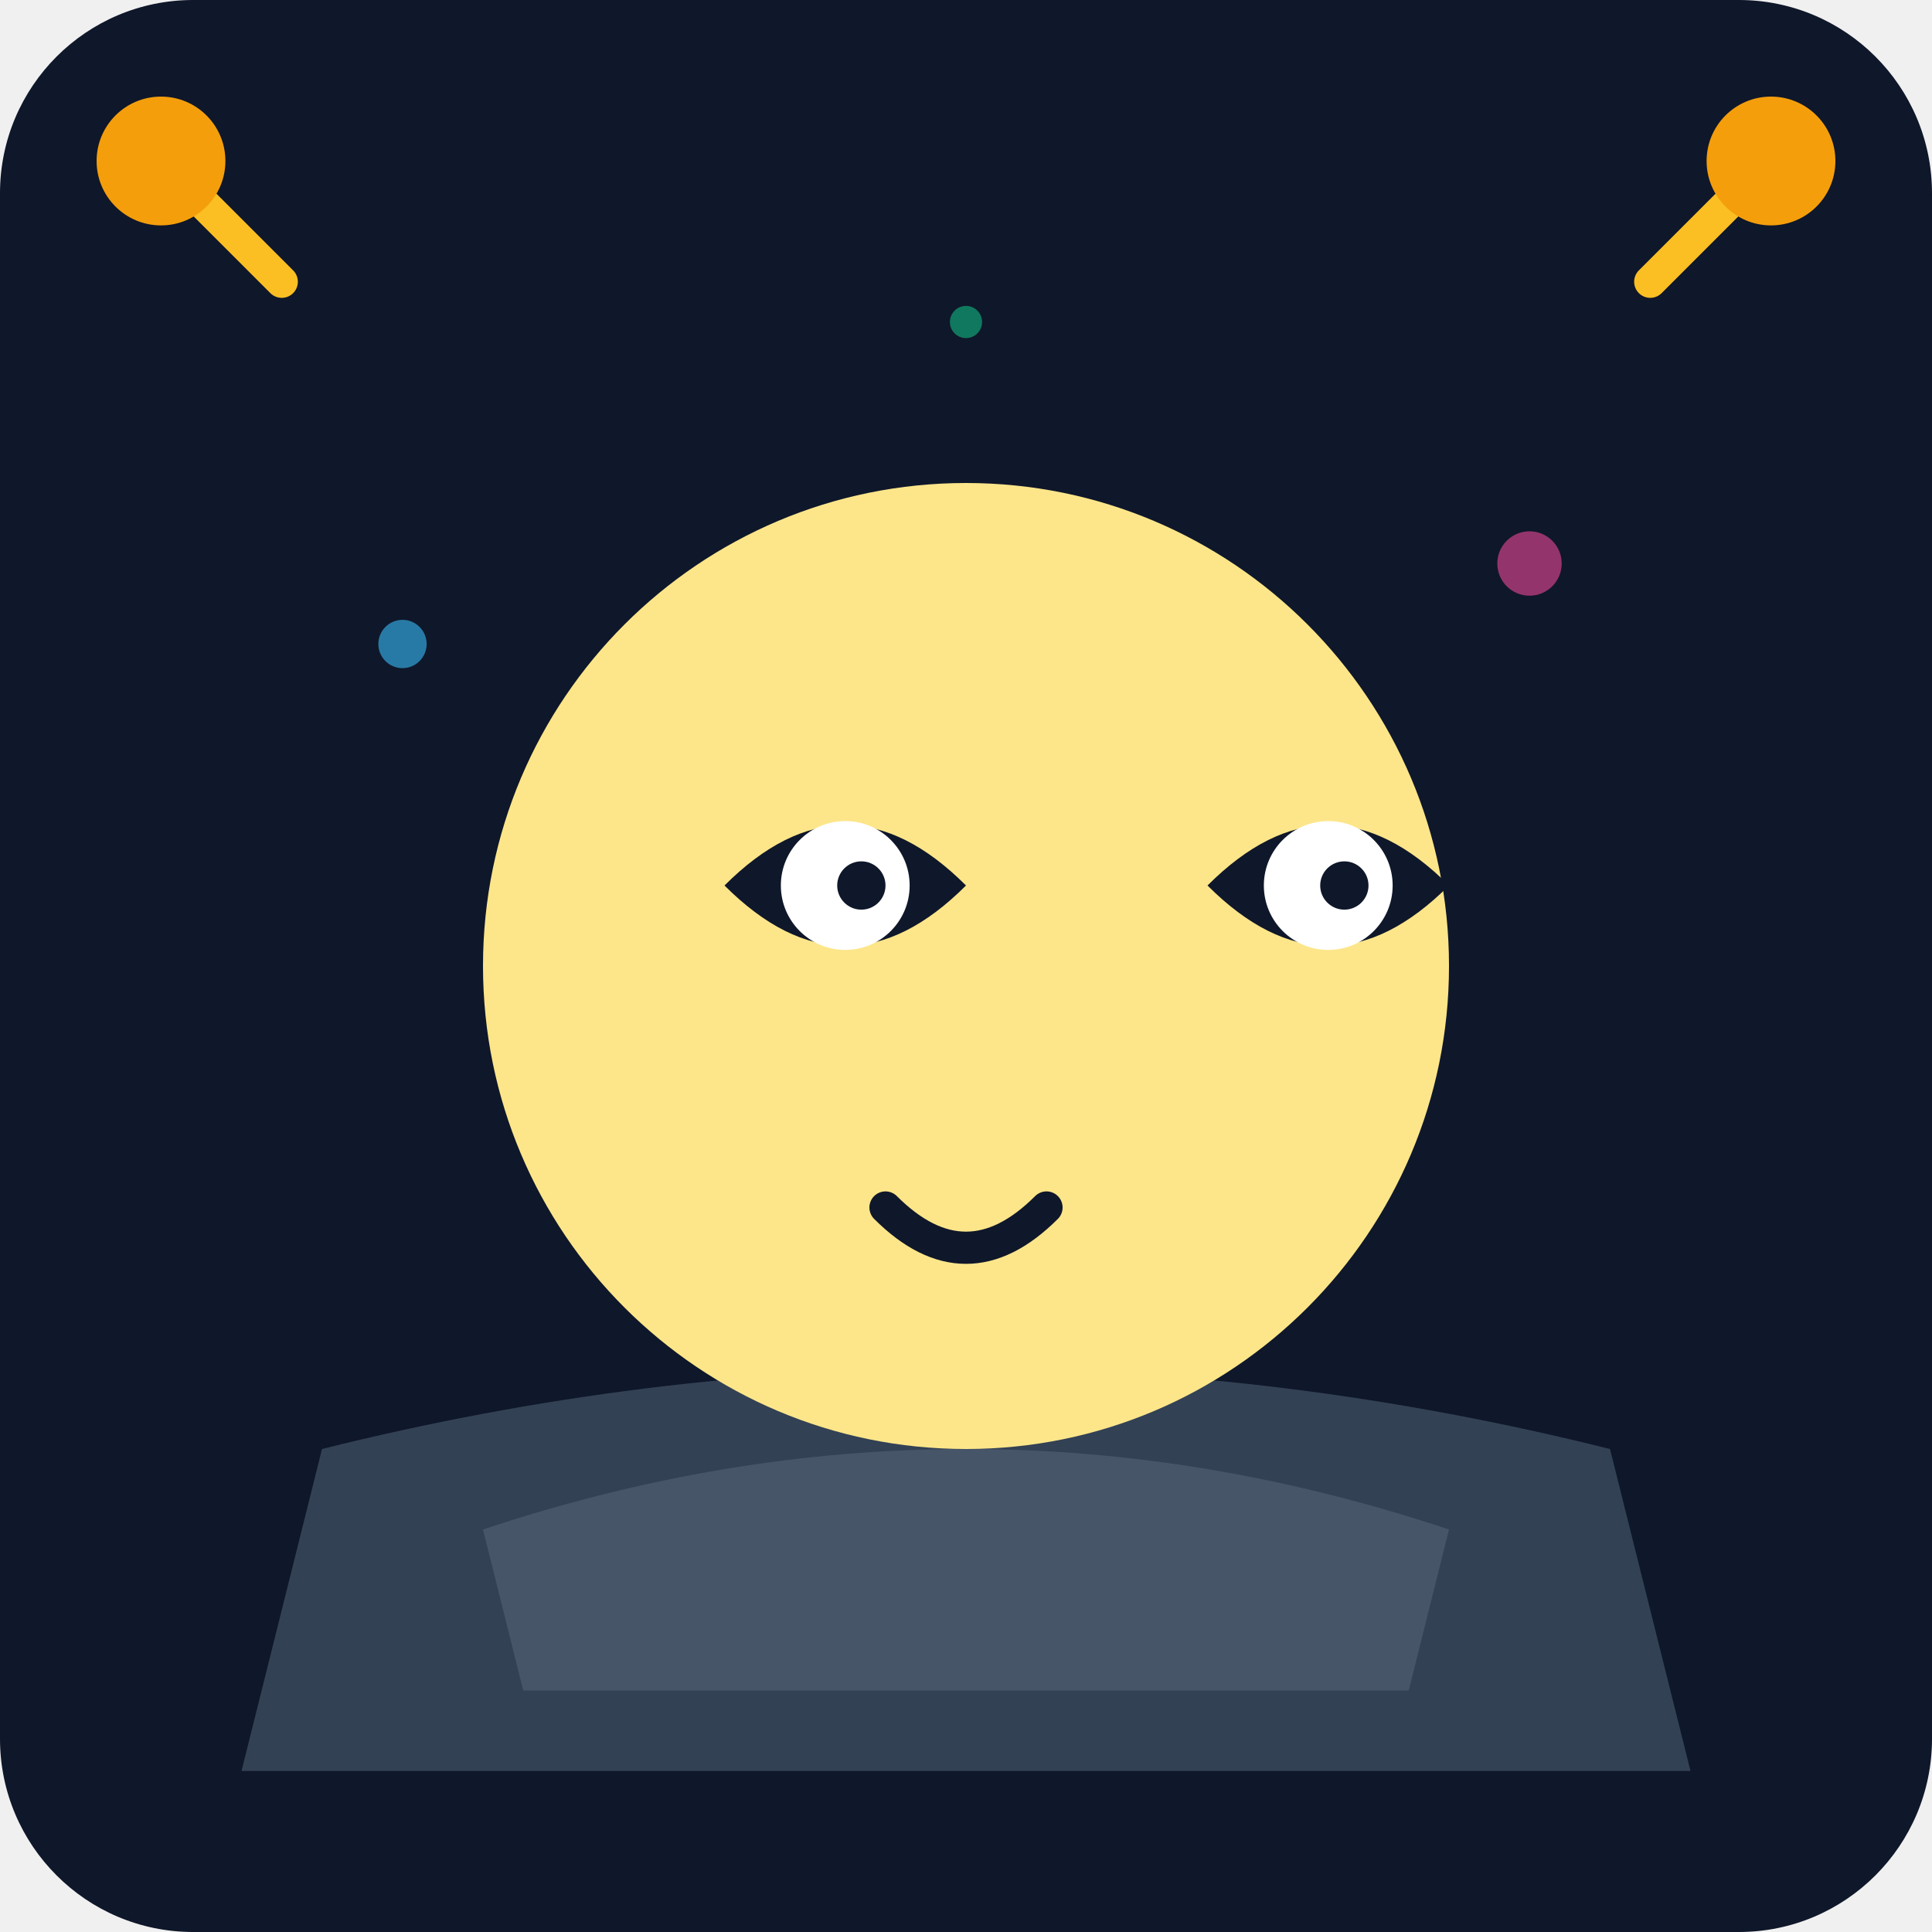
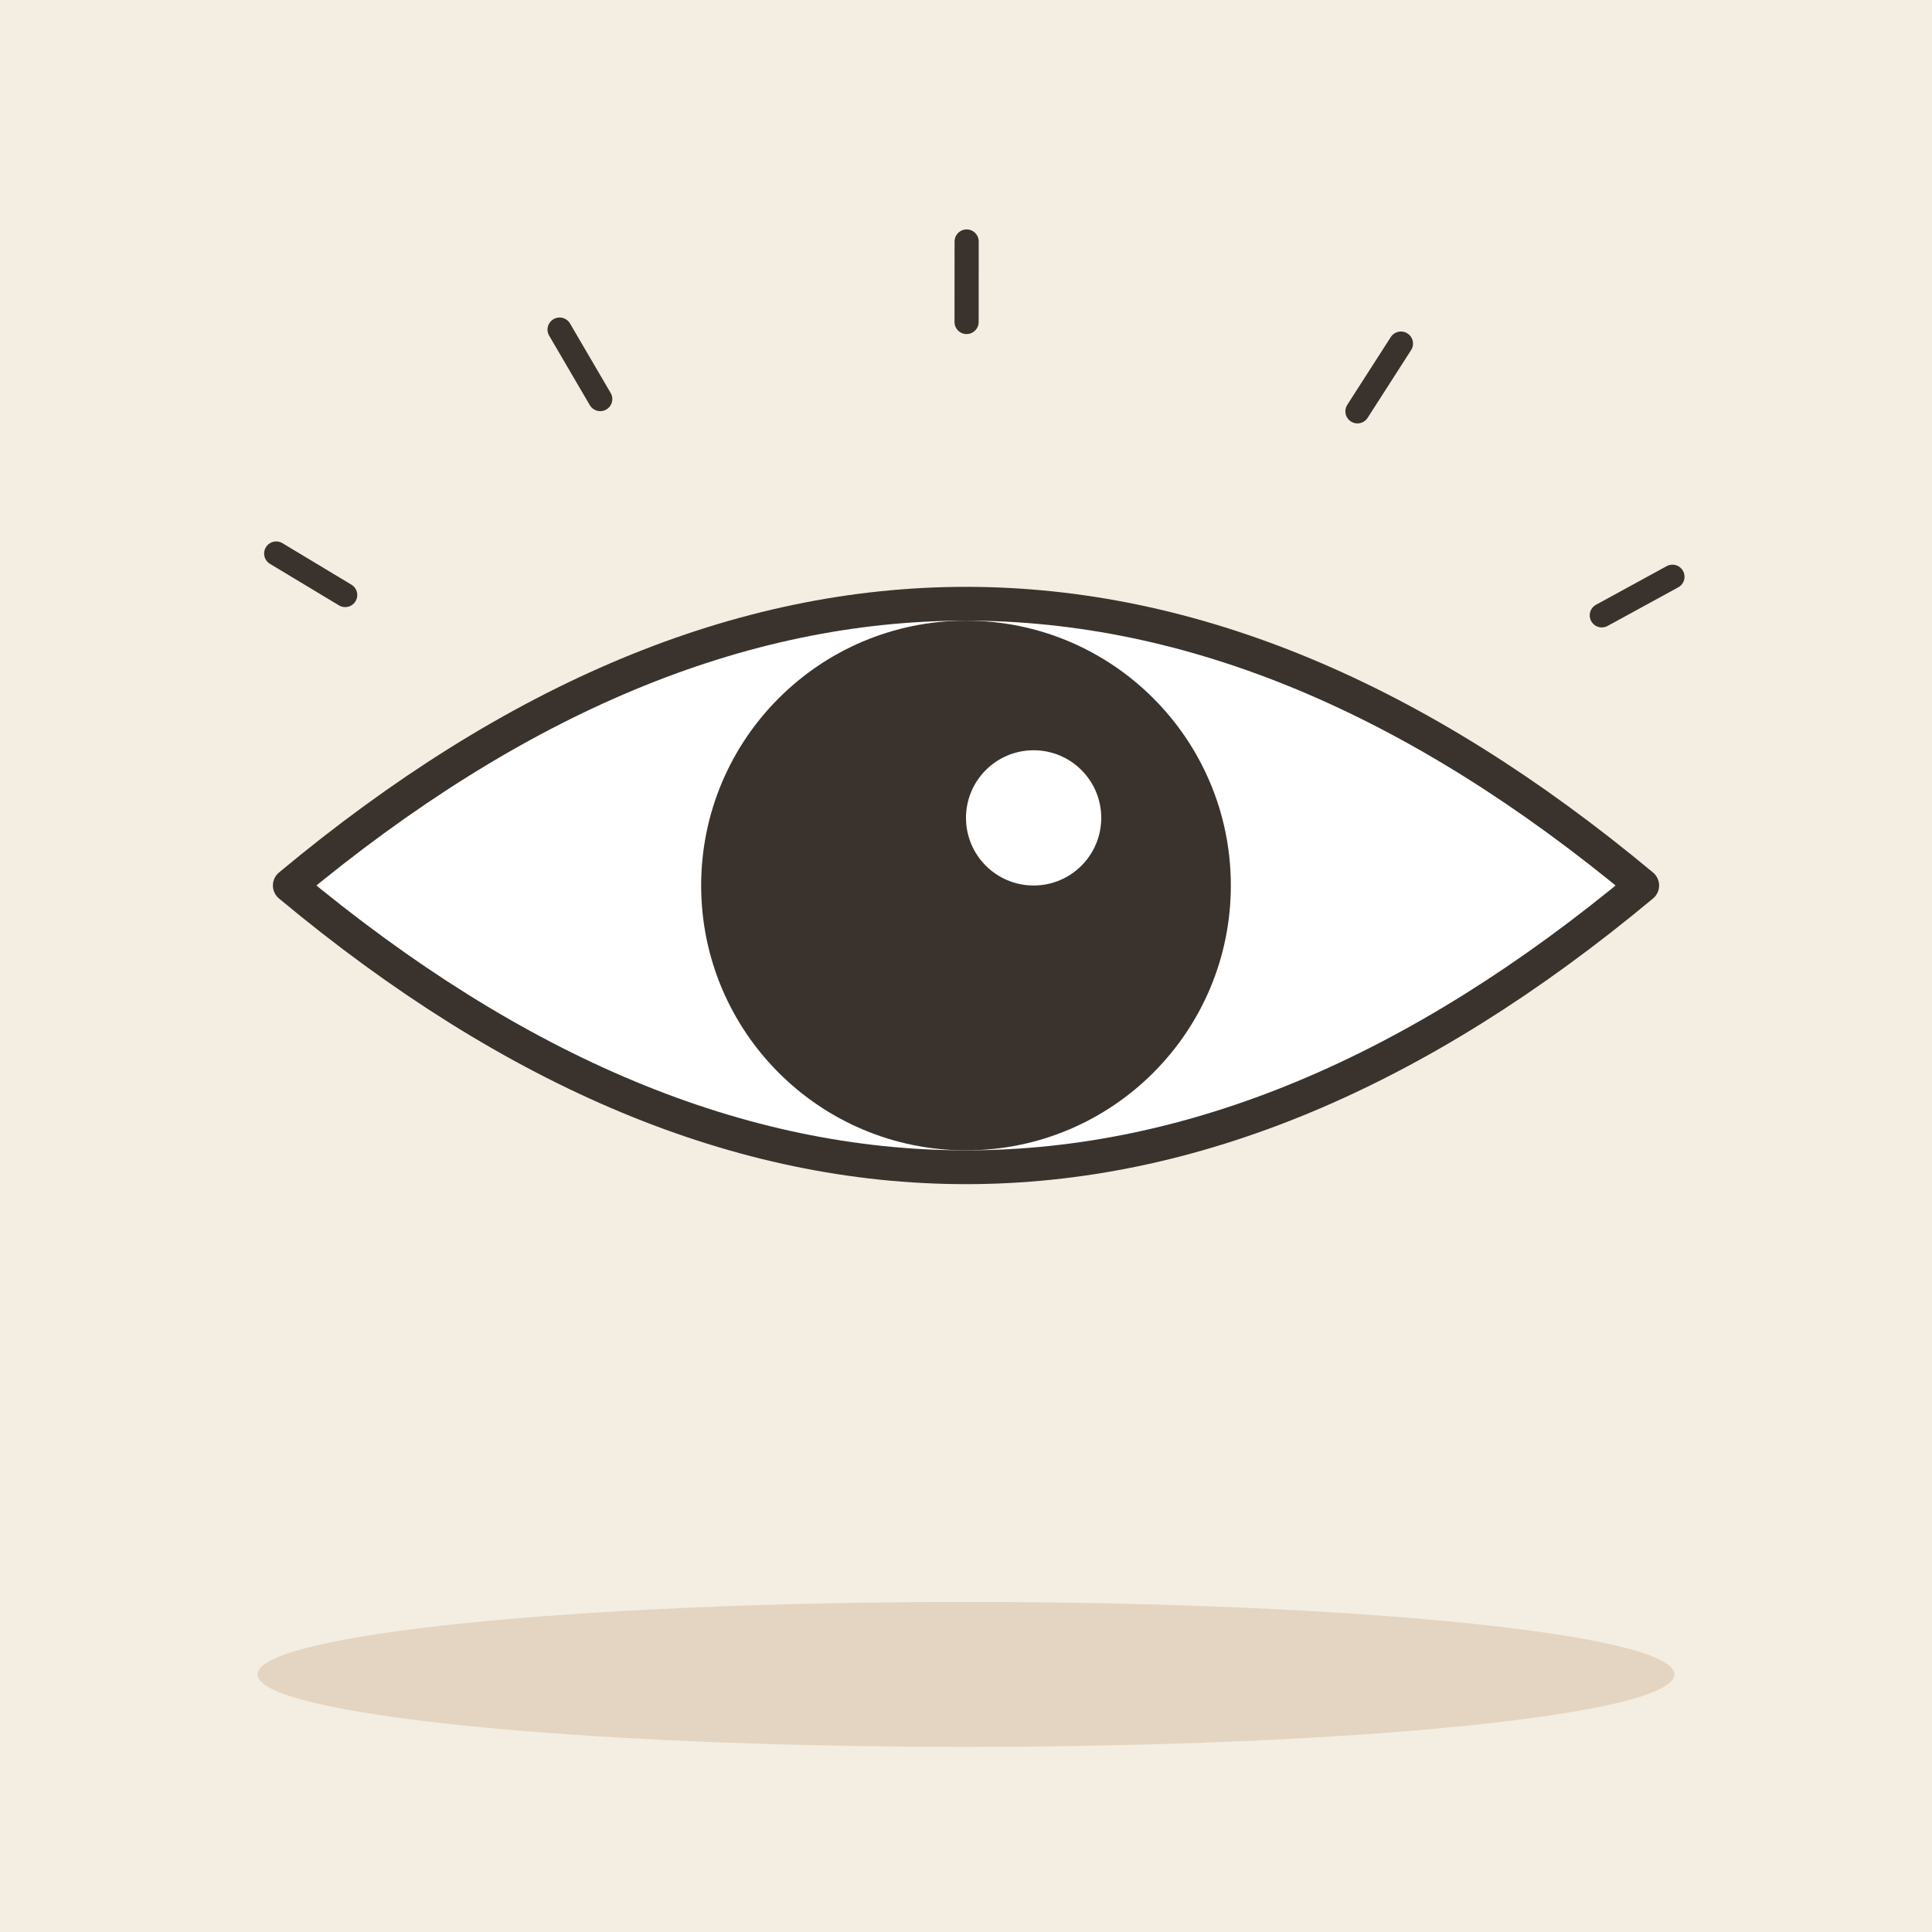
- <svg xmlns="http://www.w3.org/2000/svg" viewBox="0 0 240 240">
-   <defs>
-     <linearGradient id="bgGrad" x1="0" y1="0" x2="0" y2="240">
-       <stop offset="0%" stop-color="#0f172a" />
-       <stop offset="100%" stop-color="#1e293b" />
-     </linearGradient>
-   </defs>
-   <rect width="240" height="240" rx="24" fill="url(#bgGrad)" />
-   <path d="M40 180 Q120 160 200 180 L210 220 L30 220 Z" fill="#334155" />
-   <path d="M60 190 Q120 170 180 190 L175 210 L65 210 Z" fill="#475569" />
-   <circle cx="120" cy="120" r="60" fill="#fde68a" />
-   <g id="eyes">
-     <path d="M90 110 Q105 95 120 110 Q105 125 90 110 Z" fill="#0f172a" />
-     <circle cx="105" cy="110" r="8" fill="#fff" />
-     <circle cx="107" cy="110" r="3" fill="#0f172a" />
-     <path d="M150 110 Q165 95 180 110 Q165 125 150 110 Z" fill="#0f172a" />
-     <circle cx="165" cy="110" r="8" fill="#fff" />
-     <circle cx="167" cy="110" r="3" fill="#0f172a" />
+ <svg xmlns="http://www.w3.org/2000/svg" viewBox="0 0 240 240" data-style="editorial">
+   <rect width="240" height="240" fill="#F4EDE2" />
+   <ellipse cx="120" cy="208" rx="88" ry="9" fill="#E3D5C1" />
+   <g transform="translate(120 110) scale(1.4 1.4)">
+     <path d="M-60 0Q0 -50 60 0Q0 50 -60 0Z" fill="#FFFFFF" stroke="#3A332D" stroke-width="3" stroke-linecap="round" stroke-linejoin="round" />
+     <circle cx="0" cy="0" r="22" fill="#3A332D" stroke="#3A332D" stroke-width="3" stroke-linecap="round" stroke-linejoin="round" />
+     <circle cx="6" cy="-6" r="6" fill="#FFFFFF" />
  </g>
-   <path d="M110 150 Q120 160 130 150" stroke="#0f172a" stroke-width="4" stroke-linecap="round" fill="none" />
-   <path d="M20 20 L35 35" stroke="#fbbf24" stroke-width="4" stroke-linecap="round" />
-   <path d="M220 20 L205 35" stroke="#fbbf24" stroke-width="4" stroke-linecap="round" />
-   <circle cx="20" cy="20" r="8" fill="#f59e0b" />
-   <circle cx="220" cy="20" r="8" fill="#f59e0b" />
-   <circle cx="50" cy="80" r="3" fill="#38bdf8" opacity="0.6" />
-   <circle cx="190" cy="70" r="4" fill="#ec4899" opacity="0.6" />
-   <circle cx="120" cy="40" r="2" fill="#10b981" opacity="0.6" />
+   <path d="M42.88 73.915L34.311 68.76" stroke="#3A332D" stroke-width="3" stroke-linecap="round" fill="none" />
+   <path d="M74.564 49.575L69.515 40.943" stroke="#3A332D" stroke-width="3" stroke-linecap="round" fill="none" />
+   <path d="M120.072 40L120.08 30" stroke="#3A332D" stroke-width="3" stroke-linecap="round" fill="none" />
+   <path d="M168.627 51.097L174.03 42.682" stroke="#3A332D" stroke-width="3" stroke-linecap="round" fill="none" />
+   <path d="M198.982 76.44L207.758 71.646" stroke="#3A332D" stroke-width="3" stroke-linecap="round" fill="none" />
</svg>
